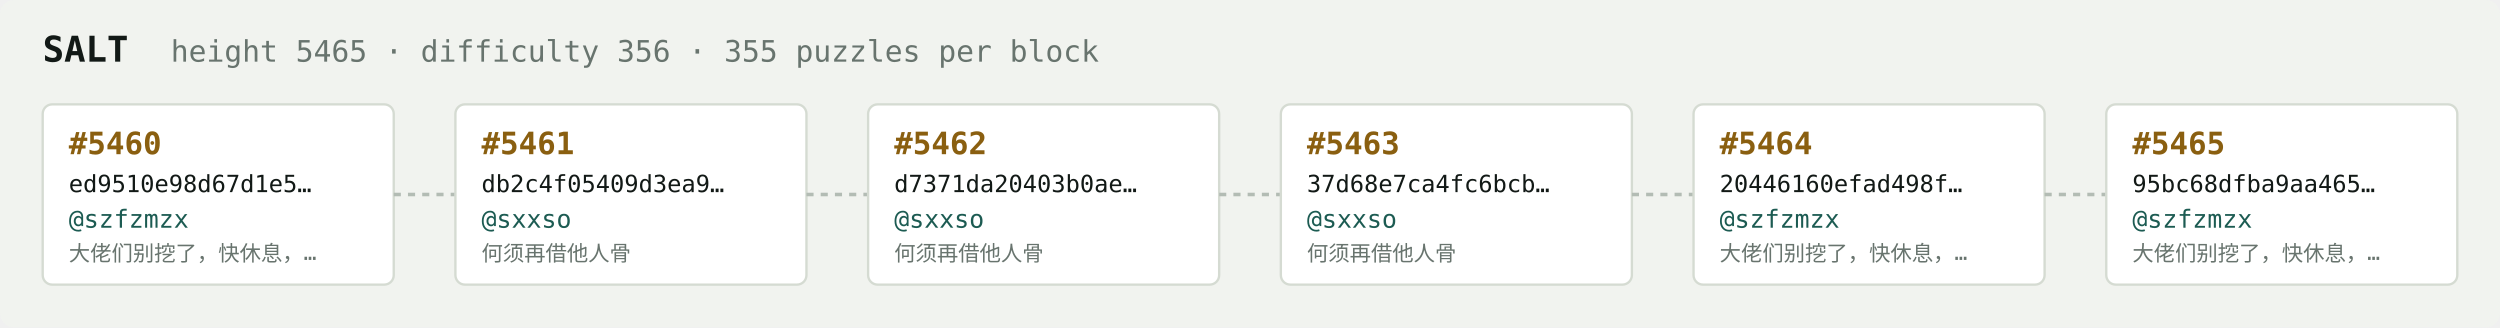
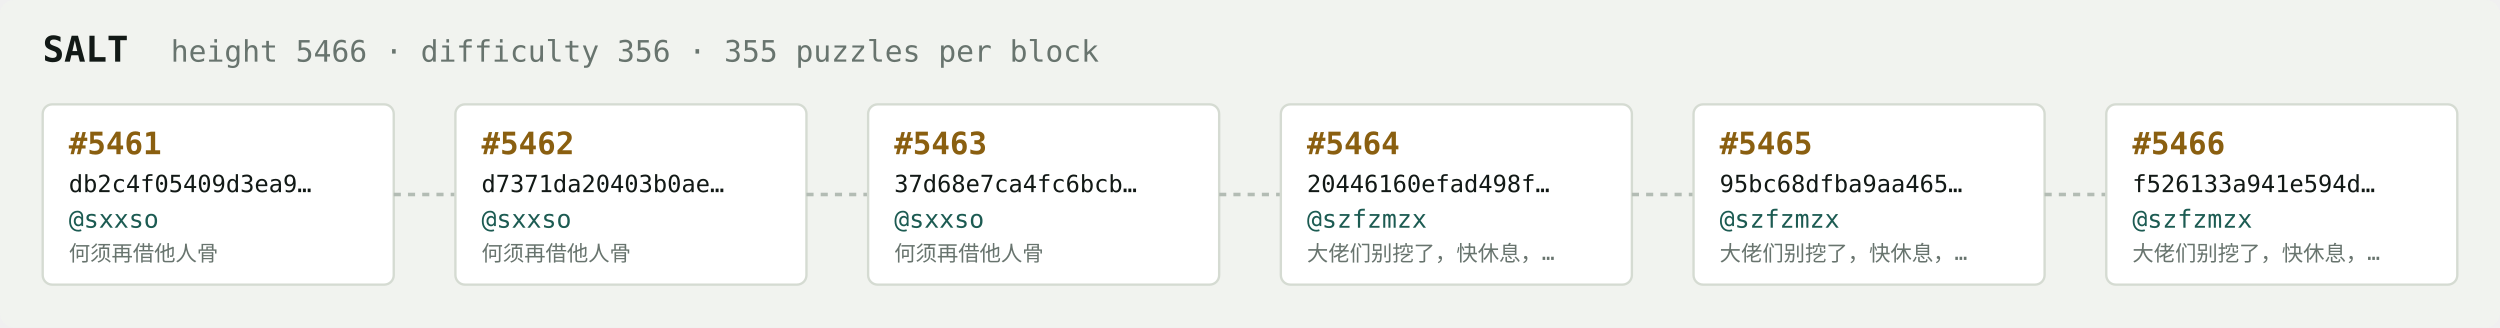
<svg xmlns="http://www.w3.org/2000/svg" width="1054" height="138" viewBox="0 0 1054 138" font-family="ui-monospace,SFMono-Regular,Menlo,monospace">
  <rect fill="#f1f3ef" width="1054" height="138" rx="6" />
  <text x="18" y="26" fill="#121916" font-size="15" font-weight="700">SALT</text>
-   <text x="72" y="26" fill="#68746e" font-size="12.5">height 5465 · difficulty 356 · 355 puzzles per block</text>
+   <text x="72" y="26" fill="#68746e" font-size="12.5">height 5466 · difficulty 356 · 355 puzzles per block</text>
  <rect x="18" y="44" width="148" height="76" rx="4" fill="#ffffff" stroke="#d5dbd2" stroke-width="1" />
-   <text x="29" y="65" fill="#8a5f10" font-size="13" font-weight="700">#5460</text>
-   <text x="29" y="81" fill="#121916" font-size="10">ed9510e98d67d1e5…</text>
-   <text x="29" y="96" fill="#1c5b52" font-size="10.5">@szfzmzx</text>
-   <text x="29" y="110" fill="#68746e" font-size="9">大佬们别挖了，快休息，…</text>
+   <text x="29" y="65" fill="#8a5f10" font-size="13" font-weight="700">#5461</text>
+   <text x="29" y="81" fill="#121916" font-size="10">db2c4f05409d3ea9…</text>
+   <text x="29" y="96" fill="#1c5b52" font-size="10.5">@sxxso</text>
+   <text x="29" y="110" fill="#68746e" font-size="9">何须再借他人骨</text>
  <line x1="166" y1="82.0" x2="192" y2="82.0" stroke="#b3bcb4" stroke-width="1.5" stroke-dasharray="3 3" />
  <rect x="192" y="44" width="148" height="76" rx="4" fill="#ffffff" stroke="#d5dbd2" stroke-width="1" />
-   <text x="203" y="65" fill="#8a5f10" font-size="13" font-weight="700">#5461</text>
-   <text x="203" y="81" fill="#121916" font-size="10">db2c4f05409d3ea9…</text>
+   <text x="203" y="65" fill="#8a5f10" font-size="13" font-weight="700">#5462</text>
+   <text x="203" y="81" fill="#121916" font-size="10">d7371da20403b0ae…</text>
  <text x="203" y="96" fill="#1c5b52" font-size="10.5">@sxxso</text>
  <text x="203" y="110" fill="#68746e" font-size="9">何须再借他人骨</text>
  <line x1="340" y1="82.0" x2="366" y2="82.0" stroke="#b3bcb4" stroke-width="1.5" stroke-dasharray="3 3" />
  <rect x="366" y="44" width="148" height="76" rx="4" fill="#ffffff" stroke="#d5dbd2" stroke-width="1" />
-   <text x="377" y="65" fill="#8a5f10" font-size="13" font-weight="700">#5462</text>
-   <text x="377" y="81" fill="#121916" font-size="10">d7371da20403b0ae…</text>
+   <text x="377" y="65" fill="#8a5f10" font-size="13" font-weight="700">#5463</text>
+   <text x="377" y="81" fill="#121916" font-size="10">37d68e7ca4fc6bcb…</text>
  <text x="377" y="96" fill="#1c5b52" font-size="10.5">@sxxso</text>
  <text x="377" y="110" fill="#68746e" font-size="9">何须再借他人骨</text>
  <line x1="514" y1="82.0" x2="540" y2="82.0" stroke="#b3bcb4" stroke-width="1.5" stroke-dasharray="3 3" />
  <rect x="540" y="44" width="148" height="76" rx="4" fill="#ffffff" stroke="#d5dbd2" stroke-width="1" />
-   <text x="551" y="65" fill="#8a5f10" font-size="13" font-weight="700">#5463</text>
-   <text x="551" y="81" fill="#121916" font-size="10">37d68e7ca4fc6bcb…</text>
-   <text x="551" y="96" fill="#1c5b52" font-size="10.5">@sxxso</text>
-   <text x="551" y="110" fill="#68746e" font-size="9">何须再借他人骨</text>
+   <text x="551" y="65" fill="#8a5f10" font-size="13" font-weight="700">#5464</text>
+   <text x="551" y="81" fill="#121916" font-size="10">20446160efad498f…</text>
+   <text x="551" y="96" fill="#1c5b52" font-size="10.5">@szfzmzx</text>
+   <text x="551" y="110" fill="#68746e" font-size="9">大佬们别挖了，快休息，…</text>
  <line x1="688" y1="82.0" x2="714" y2="82.0" stroke="#b3bcb4" stroke-width="1.5" stroke-dasharray="3 3" />
  <rect x="714" y="44" width="148" height="76" rx="4" fill="#ffffff" stroke="#d5dbd2" stroke-width="1" />
-   <text x="725" y="65" fill="#8a5f10" font-size="13" font-weight="700">#5464</text>
-   <text x="725" y="81" fill="#121916" font-size="10">20446160efad498f…</text>
+   <text x="725" y="65" fill="#8a5f10" font-size="13" font-weight="700">#5465</text>
+   <text x="725" y="81" fill="#121916" font-size="10">95bc68dfba9aa465…</text>
  <text x="725" y="96" fill="#1c5b52" font-size="10.5">@szfzmzx</text>
  <text x="725" y="110" fill="#68746e" font-size="9">大佬们别挖了，快休息，…</text>
  <line x1="862" y1="82.0" x2="888" y2="82.0" stroke="#b3bcb4" stroke-width="1.5" stroke-dasharray="3 3" />
  <rect x="888" y="44" width="148" height="76" rx="4" fill="#ffffff" stroke="#d5dbd2" stroke-width="1" />
-   <text x="899" y="65" fill="#8a5f10" font-size="13" font-weight="700">#5465</text>
-   <text x="899" y="81" fill="#121916" font-size="10">95bc68dfba9aa465…</text>
+   <text x="899" y="65" fill="#8a5f10" font-size="13" font-weight="700">#5466</text>
+   <text x="899" y="81" fill="#121916" font-size="10">f526133a941e594d…</text>
  <text x="899" y="96" fill="#1c5b52" font-size="10.5">@szfzmzx</text>
  <text x="899" y="110" fill="#68746e" font-size="9">大佬们别挖了，快休息，…</text>
</svg>
